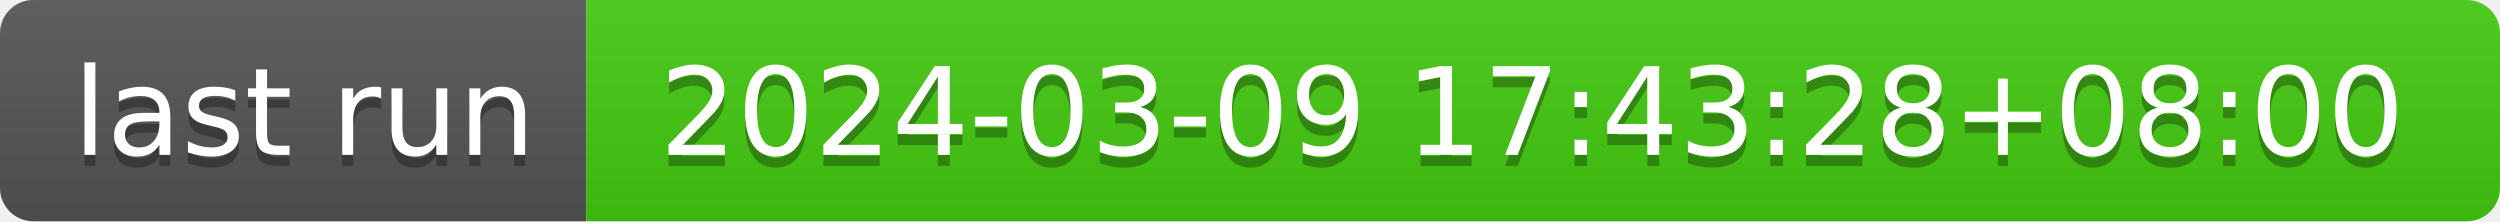
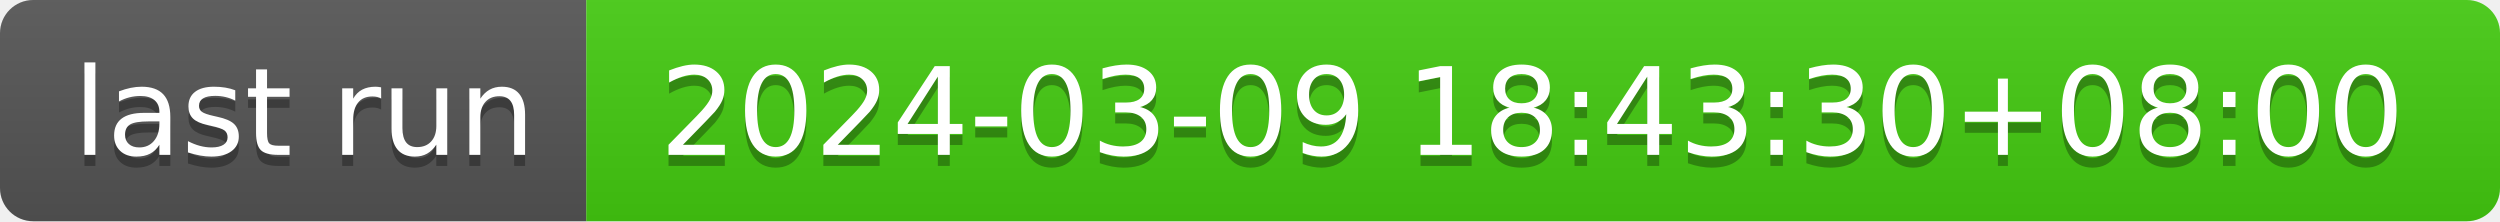
- <svg xmlns="http://www.w3.org/2000/svg" width="226" height="20" role="img" aria-label="last run: 2024-03-09 17:43:28+08:00">
+ <svg xmlns="http://www.w3.org/2000/svg" width="226" height="20" role="img" aria-label="last run: 2024-03-09 18:43:30+08:00">
  <linearGradient id="s" x2="0" y2="100%">
    <stop offset="0" stop-color="#bbb" stop-opacity=".1" />
    <stop offset="1" stop-opacity=".1" />
  </linearGradient>
  <clipPath id="r">
    <rect width="226" height="20" rx="3" fill="#fff" />
  </clipPath>
  <g clip-path="url(#r)">
    <rect width="53" height="20" fill="#555" />
    <rect x="53" width="173" height="20" fill="#4c1" />
    <rect width="226" height="20" fill="url(#s)" />
  </g>
  <g fill="#fff" text-anchor="middle" font-family="Verdana,Geneva,DejaVu Sans,sans-serif" text-rendering="geometricPrecision" font-size="110">
    <text aria-hidden="true" x="275" y="150" fill="#010101" fill-opacity=".3" transform="scale(.1)" textLength="430">last run</text>
    <text x="275" y="140" transform="scale(.1)" fill="#fff" textLength="430">last run</text>
-     <text aria-hidden="true" x="1385" y="150" fill="#010101" fill-opacity=".3" transform="scale(.1)" textLength="1630">2024-03-09 17:43:28+08:00</text>
-     <text x="1385" y="140" transform="scale(.1)" fill="#fff" textLength="1630">2024-03-09 17:43:28+08:00</text>
+     <text aria-hidden="true" x="1385" y="150" fill="#010101" fill-opacity=".3" transform="scale(.1)" textLength="1630">2024-03-09 18:43:30+08:00</text>
+     <text x="1385" y="140" transform="scale(.1)" fill="#fff" textLength="1630">2024-03-09 18:43:30+08:00</text>
  </g>
</svg>
